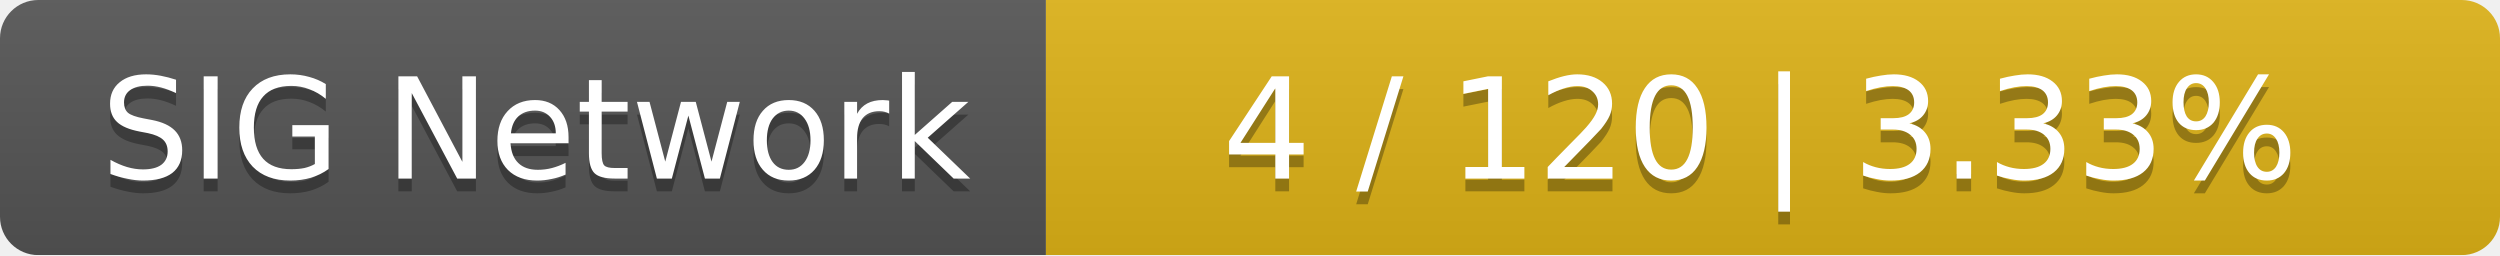
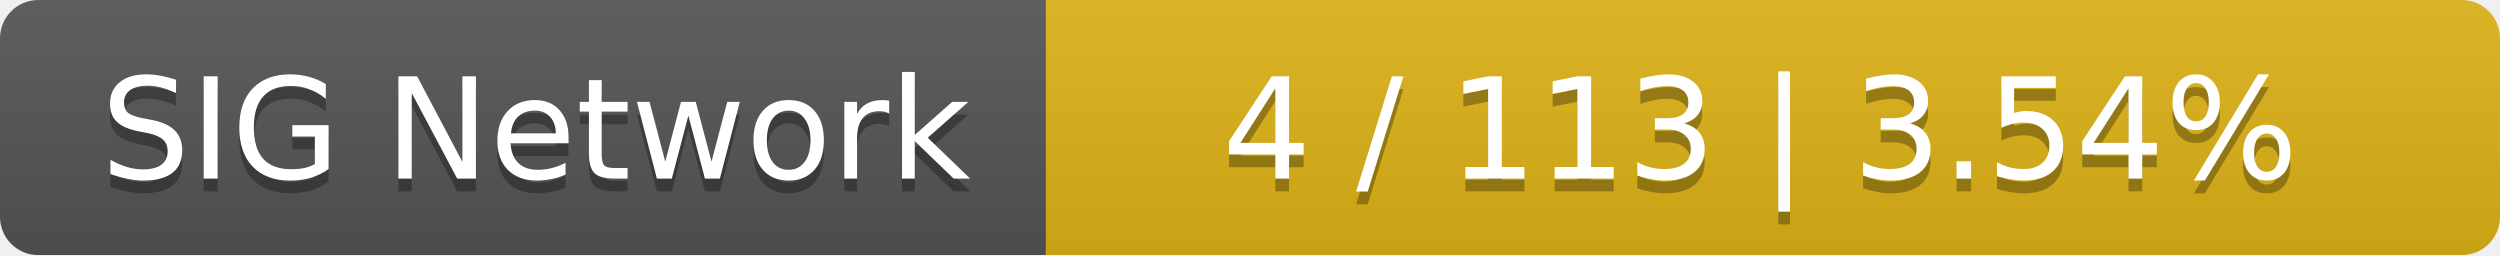
<svg xmlns="http://www.w3.org/2000/svg" width="196" height="20">
  <linearGradient id="smooth" x2="0" y2="100%">
    <stop offset="0" stop-color="#bbb" stop-opacity=".1" />
    <stop offset="1" stop-opacity=".1" />
  </linearGradient>
  <mask id="round">
    <rect width="196" height="20" rx="3" fill="#fff" />
  </mask>
  <g mask="url(#round)">
    <rect width="82" height="20" fill="#555" />
    <rect x="82" width="114" height="20" fill="#dfb317" />
    <rect width="196" height="20" fill="url(#smooth)" />
  </g>
  <g fill="#fff" text-anchor="middle" font-family="DejaVu Sans,Verdana,Geneva,sans-serif" font-size="11">
    <text x="42" y="15" fill="#010101" fill-opacity=".3">SIG Network</text>
    <text x="42" y="14">SIG Network</text>
-     <text x="138" y="15" fill="#010101" fill-opacity=".3">4 / 120    |    3.33%</text>
-     <text x="138" y="14">4 / 120    |    3.33%</text>
+     <text x="138" y="15" fill="#010101" fill-opacity=".3">4 / 113    |    3.54%</text>
+     <text x="138" y="14">4 / 113    |    3.54%</text>
  </g>
</svg>
